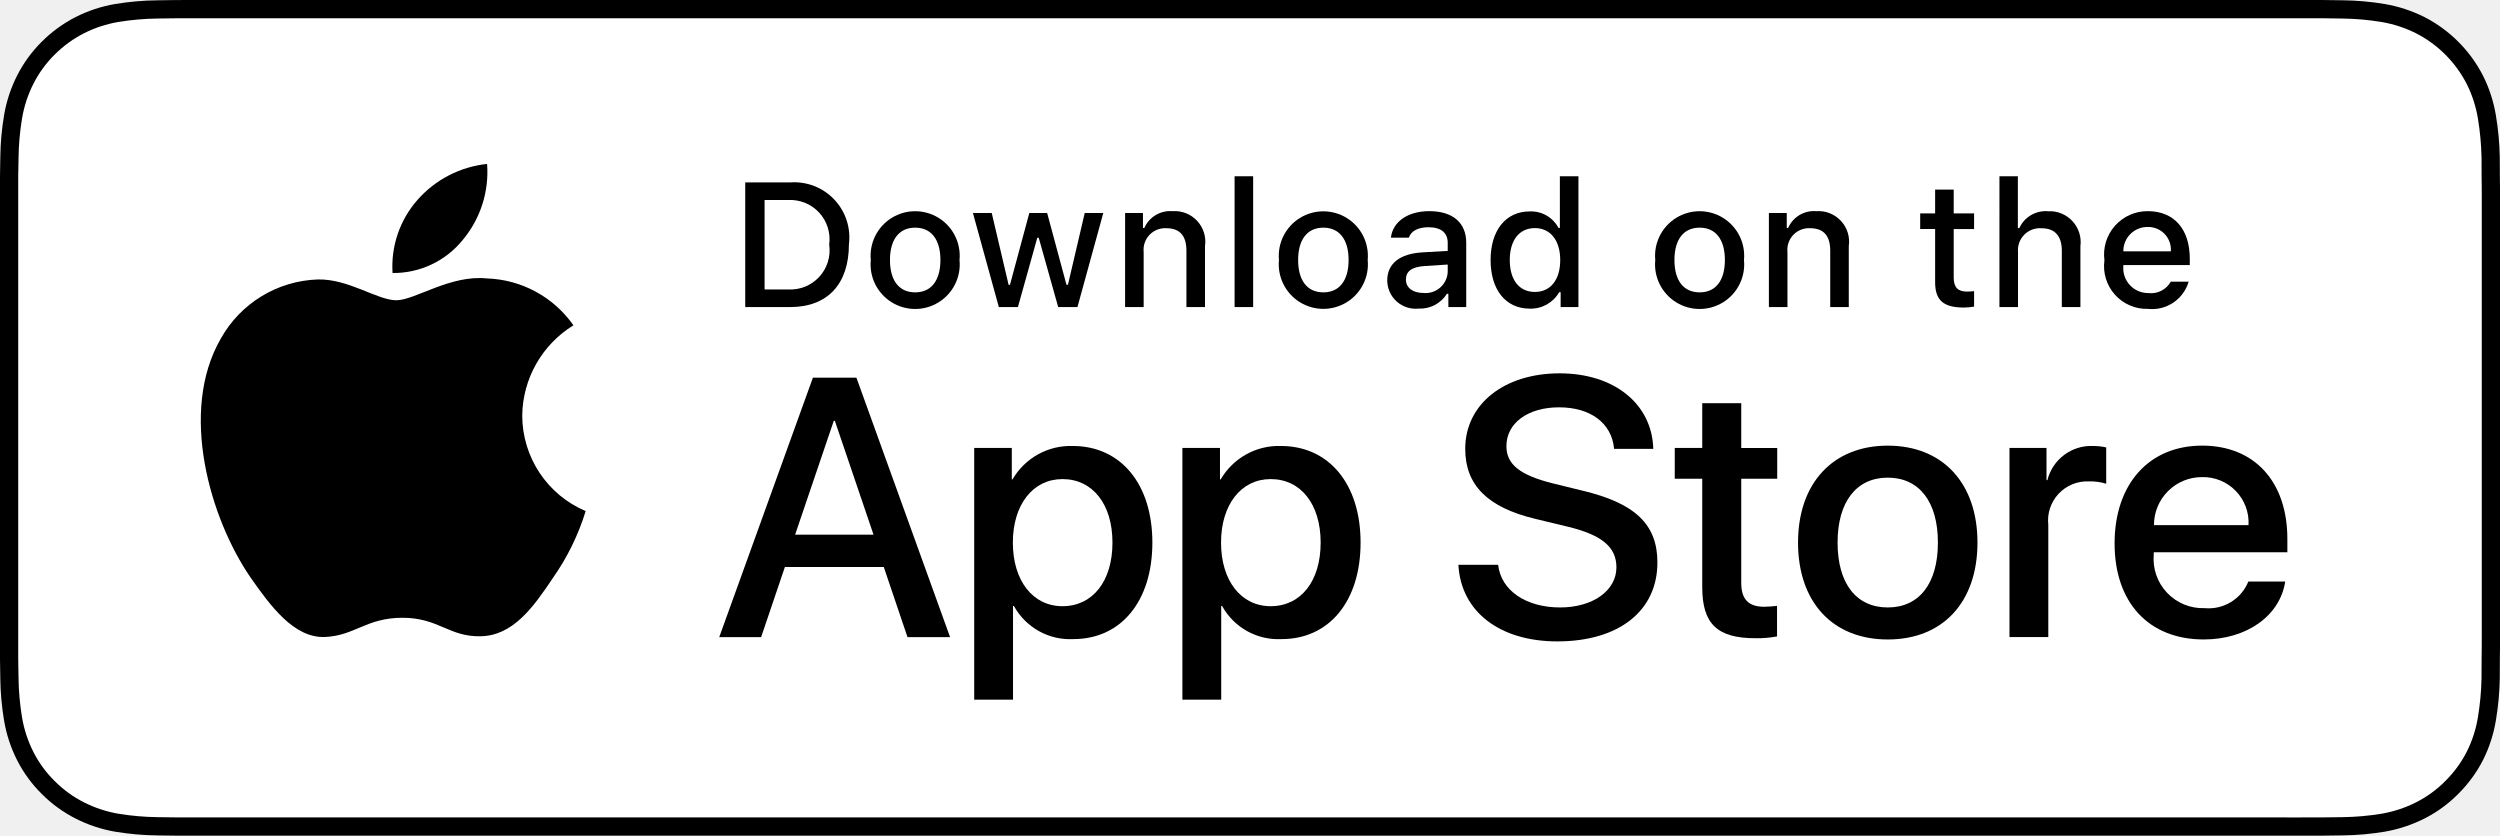
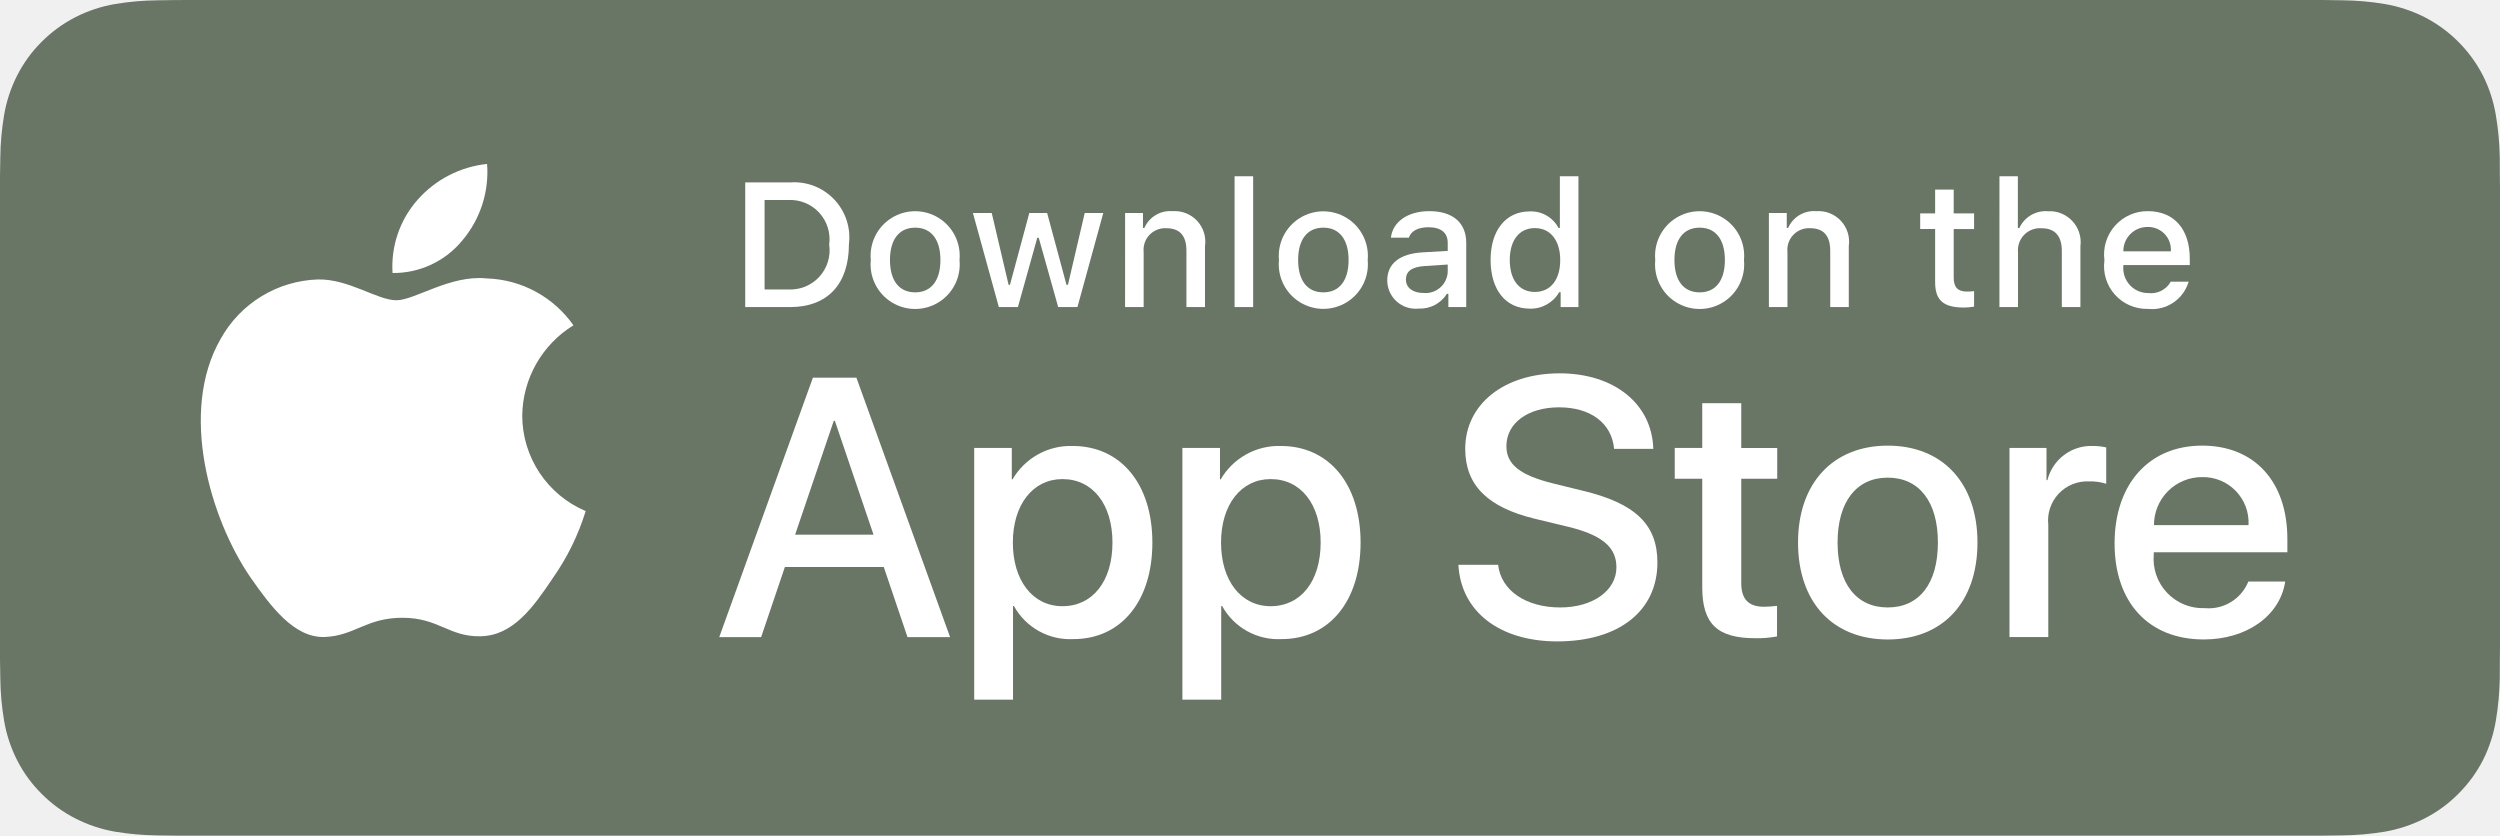
- <svg xmlns="http://www.w3.org/2000/svg" width="119.664" height="40" viewBox="0 0 119.664 40">
+ <svg xmlns="http://www.w3.org/2000/svg" fill="#fff" width="119.664" height="40" viewBox="0 0 119.664 40">
  <g>
    <g>
      <g>
-         <path d="M110.135,0H9.535c-.367,0-.729,0-1.095.002-.306.002-.61.008-.919.013A13.215,13.215,0,0,0,5.517.191a6.665,6.665,0,0,0-1.901.627A6.438,6.438,0,0,0,1.998,1.997,6.258,6.258,0,0,0,.819,3.618a6.601,6.601,0,0,0-.625,1.903,12.993,12.993,0,0,0-.179,2.002C.006,7.83.005,8.138,0,8.444V31.559c.005.31.006.611.015.922a12.992,12.992,0,0,0,.179,2.002,6.588,6.588,0,0,0,.625,1.904A6.208,6.208,0,0,0,1.998,38.001a6.274,6.274,0,0,0,1.619,1.179,6.701,6.701,0,0,0,1.901.631,13.455,13.455,0,0,0,2.004.177c.309.007.613.011.919.011C8.806,40,9.168,40,9.535,40H110.135c.359,0,.725,0,1.084-.002.305,0,.617-.004.922-.011a13.279,13.279,0,0,0,2-.177,6.804,6.804,0,0,0,1.908-.631,6.277,6.277,0,0,0,1.617-1.179,6.395,6.395,0,0,0,1.182-1.614,6.604,6.604,0,0,0,.619-1.904,13.506,13.506,0,0,0,.186-2.002c.004-.311.004-.611.004-.922.008-.363.008-.725.008-1.094V9.536c0-.366,0-.729-.008-1.092,0-.307,0-.614-.004-.921a13.507,13.507,0,0,0-.186-2.002,6.618,6.618,0,0,0-.619-1.903,6.466,6.466,0,0,0-2.799-2.8,6.768,6.768,0,0,0-1.908-.627,13.044,13.044,0,0,0-2-.177c-.305-.005-.617-.011-.922-.013-.359-.002-.725-.002-1.084-.002Z" />
-         <path d="M8.445,39.125c-.305,0-.602-.004-.904-.011a12.687,12.687,0,0,1-1.869-.163,5.884,5.884,0,0,1-1.657-.548,5.406,5.406,0,0,1-1.397-1.017,5.321,5.321,0,0,1-1.021-1.397,5.722,5.722,0,0,1-.543-1.657,12.414,12.414,0,0,1-.167-1.875c-.006-.211-.015-.913-.015-.913V8.444S.882,7.753.888,7.55a12.37,12.37,0,0,1,.166-1.872,5.755,5.755,0,0,1,.543-1.662A5.373,5.373,0,0,1,2.612,2.618,5.565,5.565,0,0,1,4.014,1.595a5.823,5.823,0,0,1,1.653-.544A12.586,12.586,0,0,1,7.543.887L8.445.875H111.214l.913.013a12.385,12.385,0,0,1,1.858.163,5.938,5.938,0,0,1,1.671.548,5.594,5.594,0,0,1,2.415,2.42,5.763,5.763,0,0,1,.535,1.649,12.995,12.995,0,0,1,.174,1.887c.003.283.003.587.003.89.008.375.008.732.008,1.092V30.465c0,.363,0,.718-.008,1.075,0,.325,0,.623-.004.93a12.731,12.731,0,0,1-.171,1.853,5.739,5.739,0,0,1-.54,1.67,5.48,5.48,0,0,1-1.016,1.386,5.413,5.413,0,0,1-1.399,1.022,5.862,5.862,0,0,1-1.668.55,12.542,12.542,0,0,1-1.869.163c-.293.007-.6.011-.897.011l-1.084.002Z" style="fill: #fff" />
+         <path style="fill: #697565" d="M110.135,0H9.535c-.367,0-.729,0-1.095.002-.306.002-.61.008-.919.013A13.215,13.215,0,0,0,5.517.191a6.665,6.665,0,0,0-1.901.627A6.438,6.438,0,0,0,1.998,1.997,6.258,6.258,0,0,0,.819,3.618a6.601,6.601,0,0,0-.625,1.903,12.993,12.993,0,0,0-.179,2.002C.006,7.83.005,8.138,0,8.444V31.559c.005.31.006.611.015.922a12.992,12.992,0,0,0,.179,2.002,6.588,6.588,0,0,0,.625,1.904A6.208,6.208,0,0,0,1.998,38.001a6.274,6.274,0,0,0,1.619,1.179,6.701,6.701,0,0,0,1.901.631,13.455,13.455,0,0,0,2.004.177c.309.007.613.011.919.011C8.806,40,9.168,40,9.535,40H110.135c.359,0,.725,0,1.084-.002.305,0,.617-.004.922-.011a13.279,13.279,0,0,0,2-.177,6.804,6.804,0,0,0,1.908-.631,6.277,6.277,0,0,0,1.617-1.179,6.395,6.395,0,0,0,1.182-1.614,6.604,6.604,0,0,0,.619-1.904,13.506,13.506,0,0,0,.186-2.002c.004-.311.004-.611.004-.922.008-.363.008-.725.008-1.094V9.536c0-.366,0-.729-.008-1.092,0-.307,0-.614-.004-.921a13.507,13.507,0,0,0-.186-2.002,6.618,6.618,0,0,0-.619-1.903,6.466,6.466,0,0,0-2.799-2.8,6.768,6.768,0,0,0-1.908-.627,13.044,13.044,0,0,0-2-.177c-.305-.005-.617-.011-.922-.013-.359-.002-.725-.002-1.084-.002Z" />
+         <path d="M8.445,39.125c-.305,0-.602-.004-.904-.011a12.687,12.687,0,0,1-1.869-.163,5.884,5.884,0,0,1-1.657-.548,5.406,5.406,0,0,1-1.397-1.017,5.321,5.321,0,0,1-1.021-1.397,5.722,5.722,0,0,1-.543-1.657,12.414,12.414,0,0,1-.167-1.875c-.006-.211-.015-.913-.015-.913V8.444S.882,7.753.888,7.55a12.37,12.37,0,0,1,.166-1.872,5.755,5.755,0,0,1,.543-1.662A5.373,5.373,0,0,1,2.612,2.618,5.565,5.565,0,0,1,4.014,1.595a5.823,5.823,0,0,1,1.653-.544A12.586,12.586,0,0,1,7.543.887L8.445.875H111.214l.913.013a12.385,12.385,0,0,1,1.858.163,5.938,5.938,0,0,1,1.671.548,5.594,5.594,0,0,1,2.415,2.42,5.763,5.763,0,0,1,.535,1.649,12.995,12.995,0,0,1,.174,1.887c.003.283.003.587.003.89.008.375.008.732.008,1.092V30.465c0,.363,0,.718-.008,1.075,0,.325,0,.623-.004.93a12.731,12.731,0,0,1-.171,1.853,5.739,5.739,0,0,1-.54,1.67,5.48,5.48,0,0,1-1.016,1.386,5.413,5.413,0,0,1-1.399,1.022,5.862,5.862,0,0,1-1.668.55,12.542,12.542,0,0,1-1.869.163c-.293.007-.6.011-.897.011l-1.084.002Z" style="fill: #697565" />
      </g>
      <g>
        <g>
          <g>
            <path d="M24.997,19.889a5.146,5.146,0,0,1,2.451-4.318,5.268,5.268,0,0,0-4.15-2.244c-1.746-.183-3.439,1.045-4.329,1.045-.907,0-2.277-1.027-3.752-.996a5.527,5.527,0,0,0-4.651,2.837c-2.011,3.482-.511,8.599,1.416,11.414.964,1.378,2.09,2.918,3.564,2.863,1.442-.06,1.981-.92,3.722-.92,1.725,0,2.23.92,3.734.885,1.548-.025,2.523-1.384,3.453-2.776a11.399,11.399,0,0,0,1.579-3.216A4.973,4.973,0,0,1,24.997,19.889Z" />
            <path d="M22.156,11.477a5.067,5.067,0,0,0,1.159-3.63,5.155,5.155,0,0,0-3.336,1.726,4.821,4.821,0,0,0-1.189,3.495A4.263,4.263,0,0,0,22.156,11.477Z" />
          </g>
        </g>
        <g>
          <path d="M42.302,27.14h-4.733l-1.137,3.356H34.427l4.483-12.418h2.083l4.483,12.418H43.438Zm-4.243-1.549h3.752L39.961,20.144H39.909Z" />
          <path d="M55.159,25.97c0,2.813-1.506,4.621-3.778,4.621a3.069,3.069,0,0,1-2.849-1.584h-.043v4.484h-1.858V21.442h1.799v1.506h.034a3.212,3.212,0,0,1,2.883-1.601C53.645,21.348,55.159,23.164,55.159,25.97Zm-1.91,0c0-1.833-.947-3.038-2.393-3.038-1.42,0-2.375,1.23-2.375,3.038,0,1.824.955,3.046,2.375,3.046C52.302,29.016,53.249,27.819,53.249,25.97Z" />
          <path d="M65.125,25.97c0,2.813-1.506,4.621-3.779,4.621a3.069,3.069,0,0,1-2.849-1.584h-.043v4.484h-1.858V21.442h1.799v1.506h.034a3.212,3.212,0,0,1,2.883-1.601C63.609,21.348,65.125,23.164,65.125,25.97Zm-1.911,0c0-1.833-.947-3.038-2.393-3.038-1.42,0-2.375,1.23-2.375,3.038,0,1.824.955,3.046,2.375,3.046C62.267,29.016,63.214,27.819,63.214,25.97Z" />
          <path d="M71.709,27.036c.138,1.231,1.334,2.04,2.969,2.04,1.566,0,2.693-.809,2.693-1.919,0-.964-.68-1.541-2.289-1.937l-1.609-.388c-2.28-.551-3.339-1.617-3.339-3.348,0-2.143,1.867-3.614,4.518-3.614,2.625,0,4.424,1.472,4.484,3.614h-1.876c-.112-1.239-1.137-1.987-2.634-1.987s-2.521.757-2.521,1.858c0,.878.654,1.395,2.255,1.79l1.368.336c2.548.603,3.605,1.626,3.605,3.442,0,2.323-1.85,3.778-4.793,3.778-2.754,0-4.613-1.421-4.733-3.667Z" />
          <path d="M83.346,19.3v2.143h1.722v1.472H83.346v4.991c0,.775.345,1.137,1.102,1.137a5.808,5.808,0,0,0,.611-.043v1.463a5.104,5.104,0,0,1-1.032.086c-1.833,0-2.548-.688-2.548-2.444V22.914H80.163V21.442H81.479V19.3Z" />
          <path d="M86.064,25.97c0-2.849,1.678-4.639,4.294-4.639,2.625,0,4.295,1.79,4.295,4.639,0,2.856-1.661,4.639-4.295,4.639C87.725,30.608,86.064,28.826,86.064,25.97Zm6.695,0c0-1.954-.896-3.107-2.401-3.107s-2.401,1.162-2.401,3.107c0,1.962.896,3.106,2.401,3.106S92.759,27.932,92.759,25.97Z" />
          <path d="M96.185,21.442h1.772v1.541h.043a2.159,2.159,0,0,1,2.178-1.636,2.866,2.866,0,0,1,.637.069v1.738a2.598,2.598,0,0,0-.835-.112,1.873,1.873,0,0,0-1.937,2.083v5.37h-1.858Z" />
          <path d="M109.383,27.837c-.25,1.644-1.851,2.771-3.898,2.771-2.634,0-4.269-1.765-4.269-4.596,0-2.84,1.644-4.682,4.19-4.682,2.505,0,4.08,1.721,4.08,4.466v.637h-6.395v.112a2.358,2.358,0,0,0,2.436,2.564,2.048,2.048,0,0,0,2.091-1.273Zm-6.282-2.702h4.526a2.177,2.177,0,0,0-2.221-2.298A2.292,2.292,0,0,0,103.101,25.135Z" />
        </g>
      </g>
    </g>
    <g>
      <g>
        <path d="M37.826,8.731a2.64,2.64,0,0,1,2.808,2.965c0,1.906-1.03,3.002-2.808,3.002H35.671V8.731Zm-1.229,5.123h1.125a1.876,1.876,0,0,0,1.968-2.146,1.881,1.881,0,0,0-1.968-2.134h-1.125Z" />
        <path d="M41.681,12.444a2.133,2.133,0,1,1,4.247,0,2.134,2.134,0,1,1-4.247,0Zm3.333,0c0-.976-.438-1.547-1.208-1.547-.772,0-1.207.571-1.207,1.547,0,.984.435,1.55,1.207,1.55C44.575,13.995,45.014,13.424,45.014,12.444Z" />
        <path d="M51.573,14.698h-.922l-.931-3.316h-.07l-.927,3.316h-.913l-1.241-4.503h.901l.807,3.436h.066l.926-3.436h.853l.926,3.436h.07l.803-3.436h.889Z" />
        <path d="M53.854,10.195H54.709v.715h.066a1.348,1.348,0,0,1,1.344-.802,1.465,1.465,0,0,1,1.559,1.675v2.915h-.889V12.006c0-.724-.314-1.083-.972-1.083a1.033,1.033,0,0,0-1.075,1.141v2.634h-.889Z" />
        <path d="M59.094,8.437h.889v6.261h-.889Z" />
        <path d="M61.218,12.444a2.133,2.133,0,1,1,4.248,0,2.134,2.134,0,1,1-4.248,0Zm3.333,0c0-.976-.438-1.547-1.208-1.547-.772,0-1.207.571-1.207,1.547,0,.984.435,1.55,1.207,1.55C64.112,13.995,64.551,13.424,64.551,12.444Z" />
        <path d="M66.401,13.424c0-.811.604-1.278,1.675-1.344l1.22-.07v-.389c0-.476-.314-.744-.922-.744-.496,0-.84.182-.938.5h-.86c.091-.773.818-1.27,1.84-1.27,1.129,0,1.766.562,1.766,1.513v3.077h-.855v-.633h-.07a1.515,1.515,0,0,1-1.353.707A1.36,1.36,0,0,1,66.401,13.424Zm2.895-.385v-.376l-1.1.07c-.62.042-.901.252-.901.649,0,.405.352.641.835.641A1.062,1.062,0,0,0,69.295,13.04Z" />
        <path d="M71.348,12.444c0-1.423.731-2.324,1.869-2.324a1.484,1.484,0,0,1,1.381.79h.066V8.437h.889v6.261h-.852v-.711h-.07a1.563,1.563,0,0,1-1.414.786C72.072,14.772,71.348,13.871,71.348,12.444Zm.918,0c0,.955.45,1.53,1.203,1.53.749,0,1.212-.583,1.212-1.526,0-.938-.468-1.53-1.212-1.53C72.721,10.918,72.266,11.497,72.266,12.444Z" />
        <path d="M79.23,12.444a2.133,2.133,0,1,1,4.247,0,2.134,2.134,0,1,1-4.247,0Zm3.333,0c0-.976-.438-1.547-1.208-1.547-.772,0-1.207.571-1.207,1.547,0,.984.435,1.55,1.207,1.55C82.125,13.995,82.563,13.424,82.563,12.444Z" />
        <path d="M84.669,10.195h.855v.715h.066a1.348,1.348,0,0,1,1.344-.802,1.465,1.465,0,0,1,1.559,1.675v2.915H87.605V12.006c0-.724-.314-1.083-.972-1.083a1.033,1.033,0,0,0-1.075,1.141v2.634h-.889Z" />
        <path d="M93.515,9.074v1.142h.976v.749h-.976V13.279c0,.472.194.678.637.678a2.967,2.967,0,0,0,.339-.021v.74a2.916,2.916,0,0,1-.483.045c-.988,0-1.382-.348-1.382-1.216v-2.543h-.715v-.749h.715V9.074Z" />
        <path d="M95.705,8.437h.881v2.481h.07a1.386,1.386,0,0,1,1.373-.807,1.483,1.483,0,0,1,1.551,1.679v2.907H98.69v-2.688c0-.719-.335-1.083-.963-1.083a1.052,1.052,0,0,0-1.134,1.142v2.63h-.889Z" />
        <path d="M104.761,13.482a1.828,1.828,0,0,1-1.951,1.303A2.045,2.045,0,0,1,100.73,12.46a2.077,2.077,0,0,1,2.076-2.353c1.253,0,2.009.856,2.009,2.27V12.688h-3.18v.05a1.19,1.19,0,0,0,1.199,1.29,1.079,1.079,0,0,0,1.071-.546Zm-3.126-1.451h2.274a1.086,1.086,0,0,0-1.108-1.167A1.152,1.152,0,0,0,101.635,12.031Z" />
      </g>
    </g>
  </g>
</svg>
